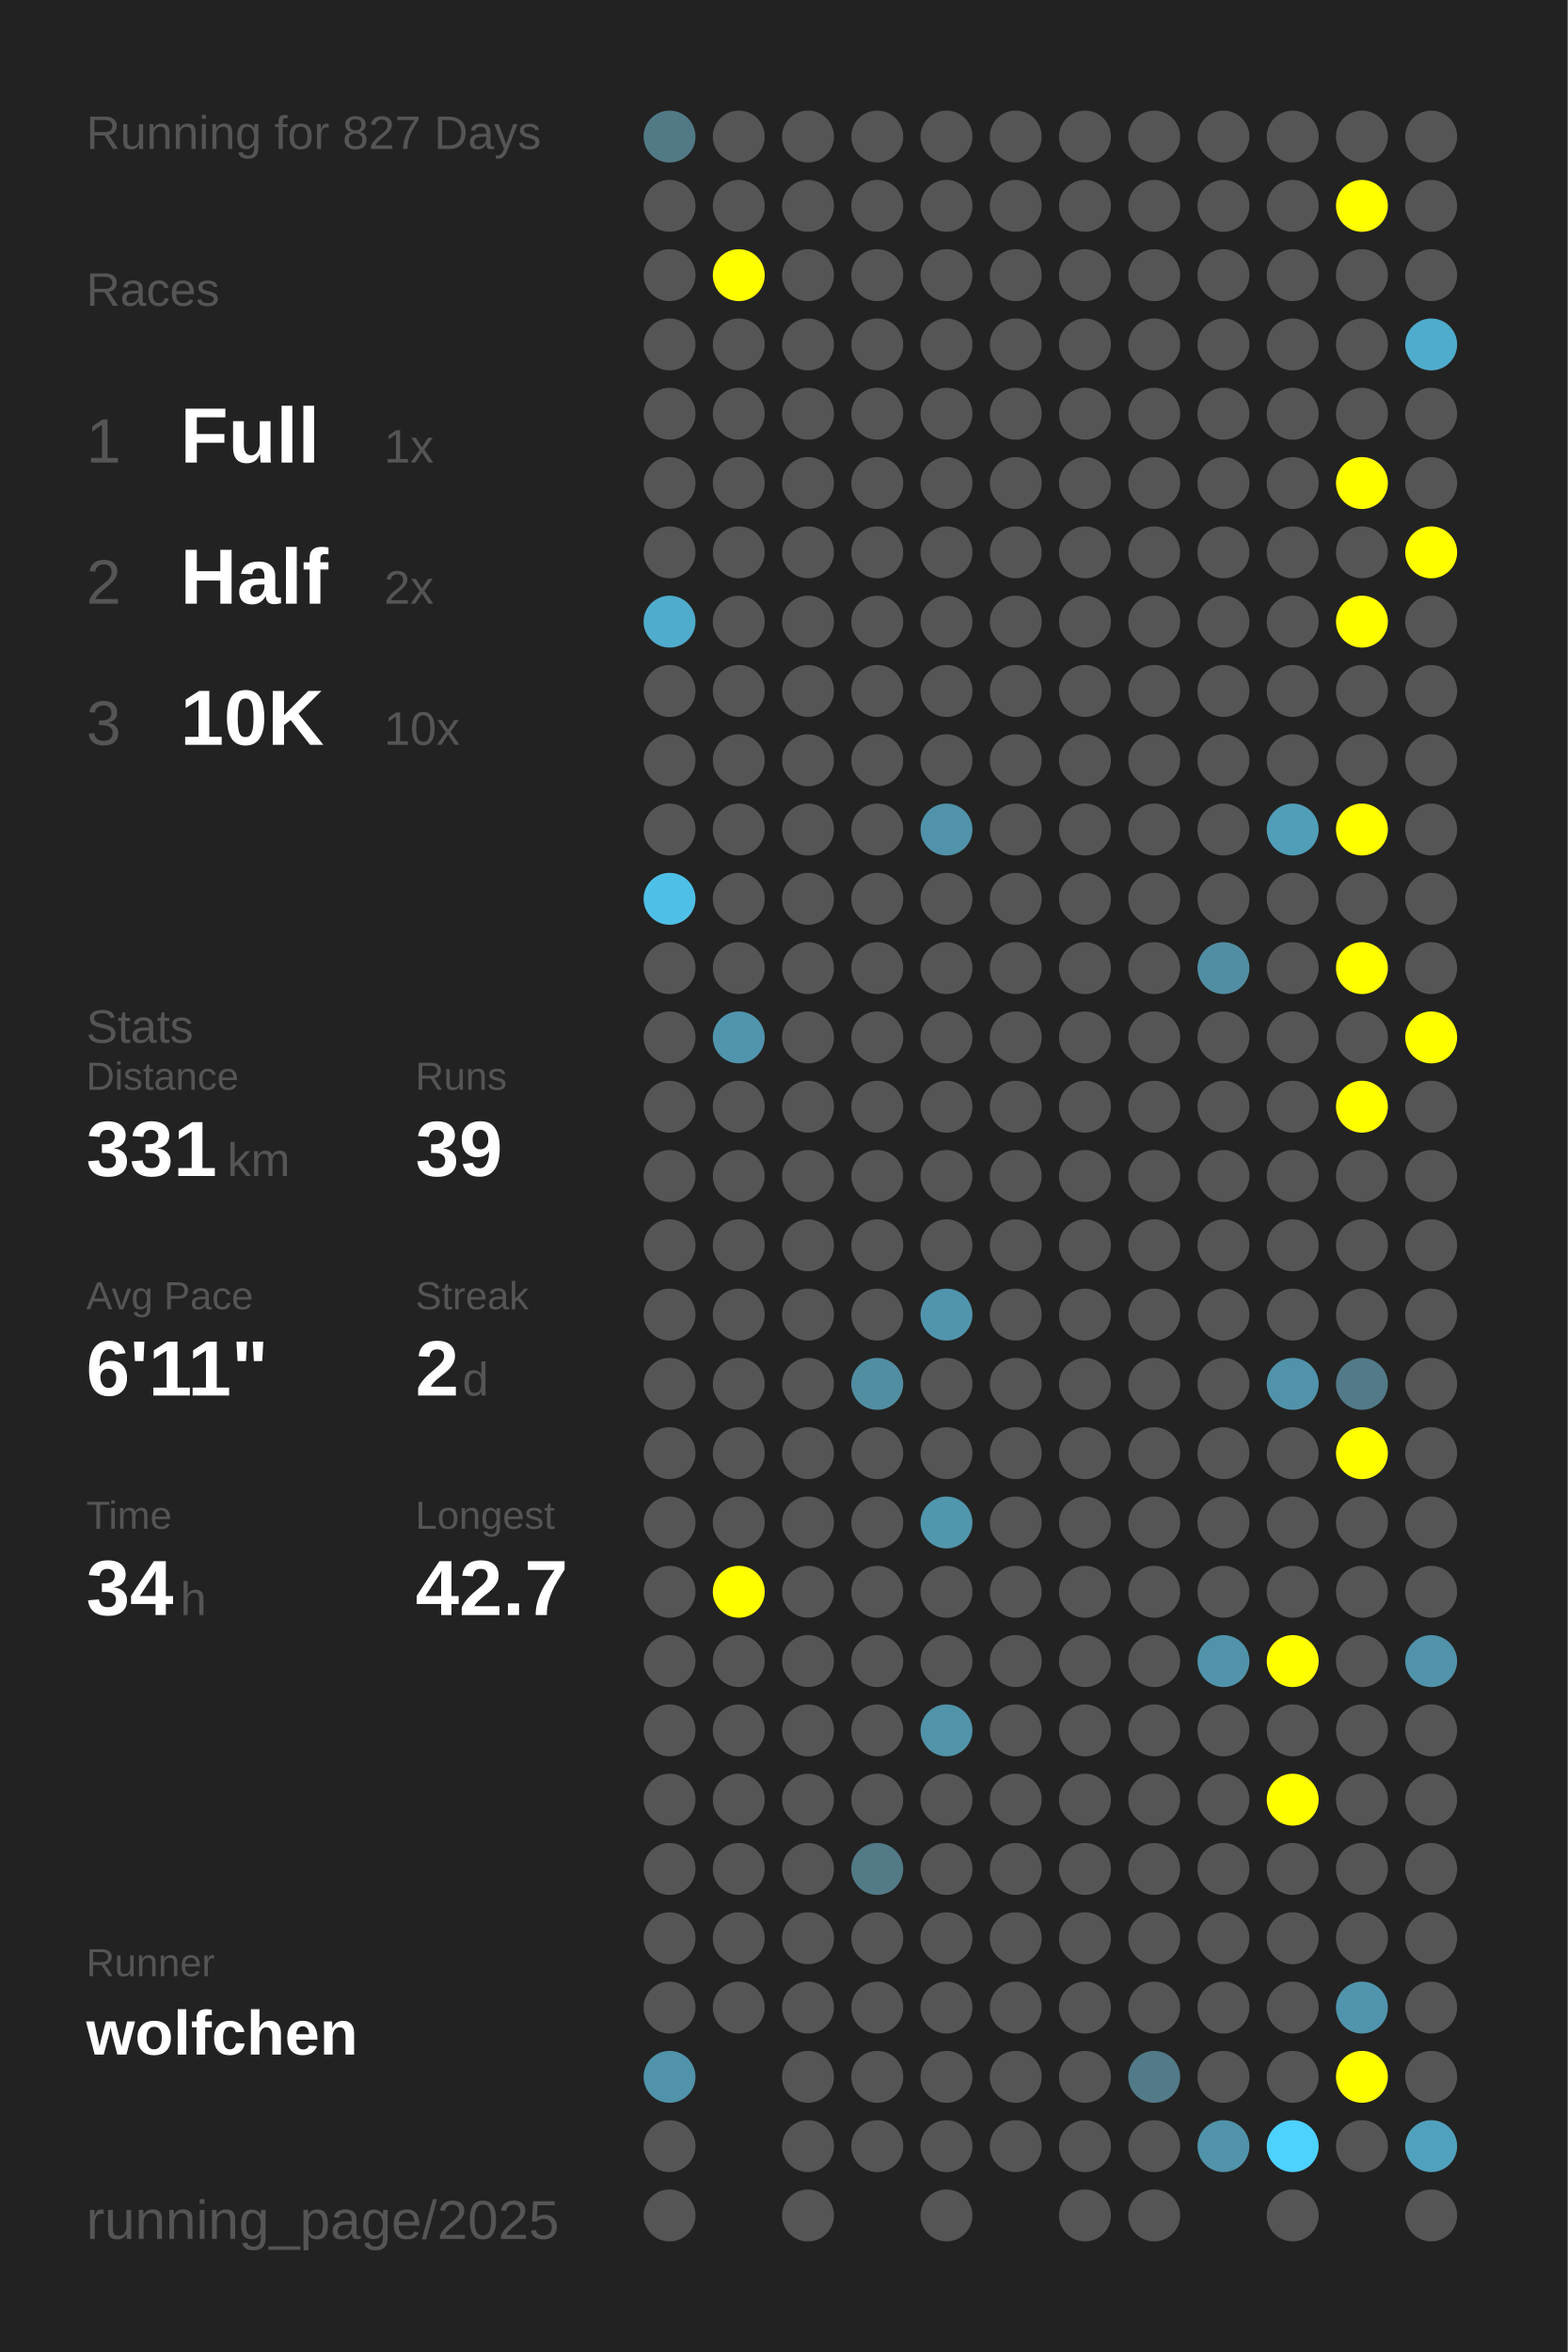
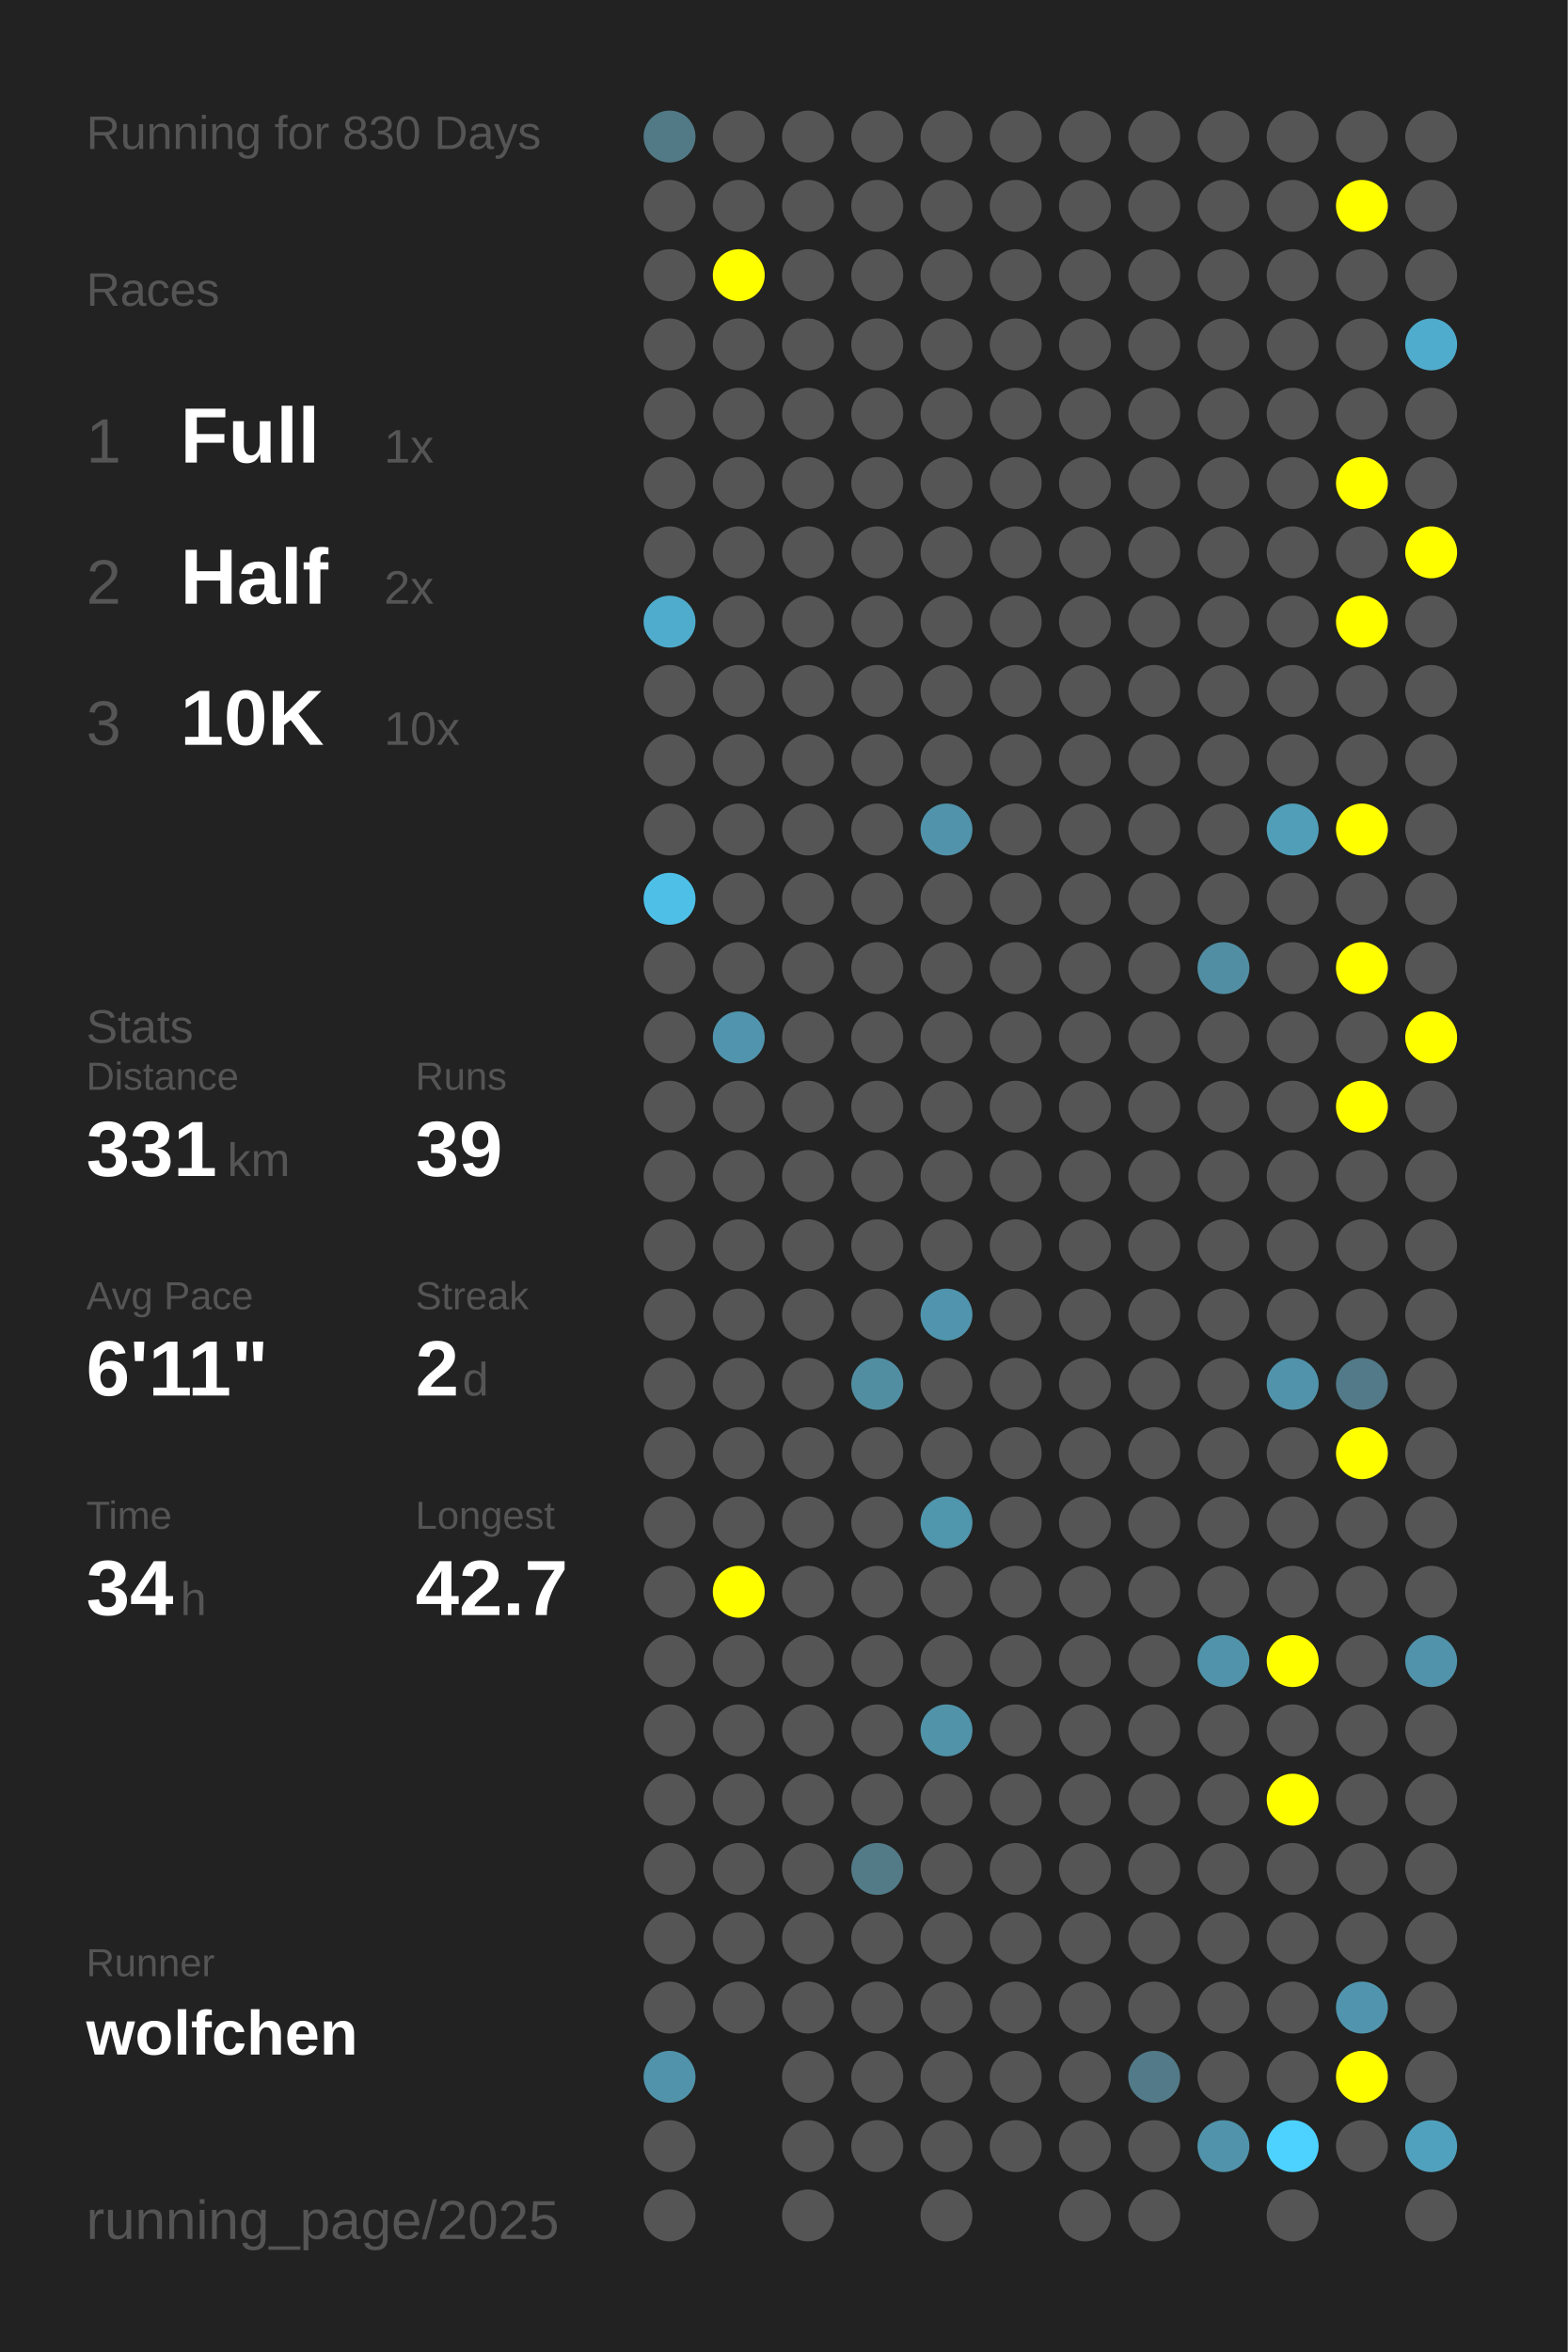
<svg xmlns="http://www.w3.org/2000/svg" baseProfile="full" height="300mm" version="1.1" viewBox="0,0,200,300" width="200mm">
  <defs />
  <rect fill="#222222" height="300" width="200" x="0" y="0" />
-   <text fill="#555555" style="font-size:6px; font-family:Arial;" x="11" y="19">Running for 827 Days</text>
+   <text fill="#555555" style="font-size:6px; font-family:Arial;" x="11" y="19">Running for 830 Days</text>
  <text fill="#555555" style="font-size:6px; font-family:Arial;" x="11" y="39">Races</text>
  <text fill="#555555" style="font-size:8px; font-family:Arial;" x="11" y="59">1</text>
  <text fill="#FFFFFF" style="font-size:10px; font-family:Arial; font-weight:bold;" x="23" y="59">Full</text>
  <text fill="#555555" style="font-size:6px; font-family:Arial;" x="49" y="59">1x</text>
  <text fill="#555555" style="font-size:8px; font-family:Arial;" x="11" y="77">2</text>
  <text fill="#FFFFFF" style="font-size:10px; font-family:Arial; font-weight:bold;" x="23" y="77">Half</text>
  <text fill="#555555" style="font-size:6px; font-family:Arial;" x="49" y="77">2x</text>
  <text fill="#555555" style="font-size:8px; font-family:Arial;" x="11" y="95">3</text>
  <text fill="#FFFFFF" style="font-size:10px; font-family:Arial; font-weight:bold;" x="23" y="95">10K</text>
  <text fill="#555555" style="font-size:6px; font-family:Arial;" x="49" y="95">10x</text>
  <text fill="#555555" style="font-size:6px; font-family:Arial;" x="11" y="133">Stats</text>
  <text fill="#555555" style="font-size:5px; font-family:Arial;" x="11" y="139">Distance</text>
  <text fill="#FFFFFF" style="font-size:10px; font-family:Arial; font-weight:bold;" x="11" y="150">331</text>
  <text fill="#555555" style="font-size:6px; font-family:Arial;" x="29" y="150">km</text>
  <text fill="#555555" style="font-size:5px; font-family:Arial;" x="53" y="139">Runs</text>
  <text fill="#FFFFFF" style="font-size:10px; font-family:Arial; font-weight:bold;" x="53" y="150">39</text>
  <text fill="#555555" style="font-size:5px; font-family:Arial;" x="11" y="167">Avg Pace</text>
  <text fill="#FFFFFF" style="font-size:10px; font-family:Arial; font-weight:bold;" x="11" y="178">6'11"</text>
  <text fill="#555555" style="font-size:5px; font-family:Arial;" x="53" y="167">Streak</text>
  <text fill="#FFFFFF" style="font-size:10px; font-family:Arial; font-weight:bold;" x="53" y="178">2</text>
  <text fill="#555555" style="font-size:6px; font-family:Arial;" x="59" y="178">d</text>
  <text fill="#555555" style="font-size:5px; font-family:Arial;" x="11" y="195">Time</text>
  <text fill="#FFFFFF" style="font-size:10px; font-family:Arial; font-weight:bold;" x="11" y="206">34</text>
  <text fill="#555555" style="font-size:6px; font-family:Arial;" x="23" y="206">h</text>
  <text fill="#555555" style="font-size:5px; font-family:Arial;" x="53" y="195">Longest</text>
  <text fill="#FFFFFF" style="font-size:10px; font-family:Arial; font-weight:bold;" x="53" y="206">42.7</text>
  <text fill="#555555" style="font-size:5px; font-family:Arial;" x="11" y="252.065">Runner</text>
  <text fill="#FFFFFF" style="font-size:8px; font-family:Arial; font-weight:bold;" x="11" y="262.065">wolfchen</text>
  <text fill="#555555" style="font-size:7px; font-family:Arial;" x="11" y="285.581">running_page/2025</text>
  <circle cx="85.417" cy="17.419" fill="#527986" r="3.312" />
  <circle cx="85.417" cy="26.258" fill="#555555" r="3.312" />
  <circle cx="85.417" cy="35.097" fill="#555555" r="3.312" />
  <circle cx="85.417" cy="43.935" fill="#555555" r="3.312" />
  <circle cx="85.417" cy="52.774" fill="#555555" r="3.312" />
  <circle cx="85.417" cy="61.613" fill="#555555" r="3.312" />
  <circle cx="85.417" cy="70.452" fill="#555555" r="3.312" />
  <circle cx="85.417" cy="79.29" fill="#4faccc" r="3.312" />
  <circle cx="85.417" cy="88.129" fill="#555555" r="3.312" />
  <circle cx="85.417" cy="96.968" fill="#555555" r="3.312" />
  <circle cx="85.417" cy="105.806" fill="#555555" r="3.312" />
  <circle cx="85.417" cy="114.645" fill="#4ec0e7" r="3.312" />
  <circle cx="85.417" cy="123.484" fill="#555555" r="3.312" />
  <circle cx="85.417" cy="132.323" fill="#555555" r="3.312" />
  <circle cx="85.417" cy="141.161" fill="#555555" r="3.312" />
  <circle cx="85.417" cy="150" fill="#555555" r="3.312" />
  <circle cx="85.417" cy="158.839" fill="#555555" r="3.312" />
  <circle cx="85.417" cy="167.677" fill="#555555" r="3.312" />
  <circle cx="85.417" cy="176.516" fill="#555555" r="3.312" />
  <circle cx="85.417" cy="185.355" fill="#555555" r="3.312" />
  <circle cx="85.417" cy="194.194" fill="#555555" r="3.312" />
  <circle cx="85.417" cy="203.032" fill="#555555" r="3.312" />
  <circle cx="85.417" cy="211.871" fill="#555555" r="3.312" />
  <circle cx="85.417" cy="220.71" fill="#555555" r="3.312" />
  <circle cx="85.417" cy="229.548" fill="#555555" r="3.312" />
  <circle cx="85.417" cy="238.387" fill="#555555" r="3.312" />
  <circle cx="85.417" cy="247.226" fill="#555555" r="3.312" />
  <circle cx="85.417" cy="256.065" fill="#555555" r="3.312" />
  <circle cx="85.417" cy="264.903" fill="#5093aa" r="3.312" />
  <circle cx="85.417" cy="273.742" fill="#555555" r="3.312" />
  <circle cx="85.417" cy="282.581" fill="#555555" r="3.312" />
  <circle cx="94.25" cy="17.419" fill="#555555" r="3.312" />
  <circle cx="94.25" cy="26.258" fill="#555555" r="3.312" />
  <circle cx="94.25" cy="35.097" fill="#FFFF00" r="3.312" />
  <circle cx="94.25" cy="43.935" fill="#555555" r="3.312" />
  <circle cx="94.25" cy="52.774" fill="#555555" r="3.312" />
  <circle cx="94.25" cy="61.613" fill="#555555" r="3.312" />
  <circle cx="94.25" cy="70.452" fill="#555555" r="3.312" />
  <circle cx="94.25" cy="79.29" fill="#555555" r="3.312" />
  <circle cx="94.25" cy="88.129" fill="#555555" r="3.312" />
  <circle cx="94.25" cy="96.968" fill="#555555" r="3.312" />
  <circle cx="94.25" cy="105.806" fill="#555555" r="3.312" />
  <circle cx="94.25" cy="114.645" fill="#555555" r="3.312" />
  <circle cx="94.25" cy="123.484" fill="#555555" r="3.312" />
  <circle cx="94.25" cy="132.323" fill="#5095ad" r="3.312" />
  <circle cx="94.25" cy="141.161" fill="#555555" r="3.312" />
  <circle cx="94.25" cy="150" fill="#555555" r="3.312" />
  <circle cx="94.25" cy="158.839" fill="#555555" r="3.312" />
  <circle cx="94.25" cy="167.677" fill="#555555" r="3.312" />
  <circle cx="94.25" cy="176.516" fill="#555555" r="3.312" />
  <circle cx="94.25" cy="185.355" fill="#555555" r="3.312" />
  <circle cx="94.25" cy="194.194" fill="#555555" r="3.312" />
  <circle cx="94.25" cy="203.032" fill="#FFFF00" r="3.312" />
  <circle cx="94.25" cy="211.871" fill="#555555" r="3.312" />
  <circle cx="94.25" cy="220.71" fill="#555555" r="3.312" />
  <circle cx="94.25" cy="229.548" fill="#555555" r="3.312" />
  <circle cx="94.25" cy="238.387" fill="#555555" r="3.312" />
  <circle cx="94.25" cy="247.226" fill="#555555" r="3.312" />
  <circle cx="94.25" cy="256.065" fill="#555555" r="3.312" />
  <circle cx="103.083" cy="17.419" fill="#555555" r="3.312" />
  <circle cx="103.083" cy="26.258" fill="#555555" r="3.312" />
  <circle cx="103.083" cy="35.097" fill="#555555" r="3.312" />
  <circle cx="103.083" cy="43.935" fill="#555555" r="3.312" />
  <circle cx="103.083" cy="52.774" fill="#555555" r="3.312" />
  <circle cx="103.083" cy="61.613" fill="#555555" r="3.312" />
  <circle cx="103.083" cy="70.452" fill="#555555" r="3.312" />
  <circle cx="103.083" cy="79.29" fill="#555555" r="3.312" />
  <circle cx="103.083" cy="88.129" fill="#555555" r="3.312" />
  <circle cx="103.083" cy="96.968" fill="#555555" r="3.312" />
  <circle cx="103.083" cy="105.806" fill="#555555" r="3.312" />
  <circle cx="103.083" cy="114.645" fill="#555555" r="3.312" />
  <circle cx="103.083" cy="123.484" fill="#555555" r="3.312" />
  <circle cx="103.083" cy="132.323" fill="#555555" r="3.312" />
  <circle cx="103.083" cy="141.161" fill="#555555" r="3.312" />
  <circle cx="103.083" cy="150" fill="#555555" r="3.312" />
  <circle cx="103.083" cy="158.839" fill="#555555" r="3.312" />
  <circle cx="103.083" cy="167.677" fill="#555555" r="3.312" />
  <circle cx="103.083" cy="176.516" fill="#555555" r="3.312" />
  <circle cx="103.083" cy="185.355" fill="#555555" r="3.312" />
  <circle cx="103.083" cy="194.194" fill="#555555" r="3.312" />
  <circle cx="103.083" cy="203.032" fill="#555555" r="3.312" />
  <circle cx="103.083" cy="211.871" fill="#555555" r="3.312" />
  <circle cx="103.083" cy="220.71" fill="#555555" r="3.312" />
  <circle cx="103.083" cy="229.548" fill="#555555" r="3.312" />
  <circle cx="103.083" cy="238.387" fill="#555555" r="3.312" />
  <circle cx="103.083" cy="247.226" fill="#555555" r="3.312" />
  <circle cx="103.083" cy="256.065" fill="#555555" r="3.312" />
  <circle cx="103.083" cy="264.903" fill="#555555" r="3.312" />
  <circle cx="103.083" cy="273.742" fill="#555555" r="3.312" />
  <circle cx="103.083" cy="282.581" fill="#555555" r="3.312" />
  <circle cx="111.917" cy="17.419" fill="#555555" r="3.312" />
  <circle cx="111.917" cy="26.258" fill="#555555" r="3.312" />
  <circle cx="111.917" cy="35.097" fill="#555555" r="3.312" />
  <circle cx="111.917" cy="43.935" fill="#555555" r="3.312" />
  <circle cx="111.917" cy="52.774" fill="#555555" r="3.312" />
  <circle cx="111.917" cy="61.613" fill="#555555" r="3.312" />
  <circle cx="111.917" cy="70.452" fill="#555555" r="3.312" />
  <circle cx="111.917" cy="79.29" fill="#555555" r="3.312" />
  <circle cx="111.917" cy="88.129" fill="#555555" r="3.312" />
  <circle cx="111.917" cy="96.968" fill="#555555" r="3.312" />
  <circle cx="111.917" cy="105.806" fill="#555555" r="3.312" />
  <circle cx="111.917" cy="114.645" fill="#555555" r="3.312" />
  <circle cx="111.917" cy="123.484" fill="#555555" r="3.312" />
  <circle cx="111.917" cy="132.323" fill="#555555" r="3.312" />
  <circle cx="111.917" cy="141.161" fill="#555555" r="3.312" />
  <circle cx="111.917" cy="150" fill="#555555" r="3.312" />
  <circle cx="111.917" cy="158.839" fill="#555555" r="3.312" />
  <circle cx="111.917" cy="167.677" fill="#555555" r="3.312" />
  <circle cx="111.917" cy="176.516" fill="#518ea2" r="3.312" />
  <circle cx="111.917" cy="185.355" fill="#555555" r="3.312" />
  <circle cx="111.917" cy="194.194" fill="#555555" r="3.312" />
  <circle cx="111.917" cy="203.032" fill="#555555" r="3.312" />
  <circle cx="111.917" cy="211.871" fill="#555555" r="3.312" />
  <circle cx="111.917" cy="220.71" fill="#555555" r="3.312" />
  <circle cx="111.917" cy="229.548" fill="#555555" r="3.312" />
  <circle cx="111.917" cy="238.387" fill="#527a87" r="3.312" />
  <circle cx="111.917" cy="247.226" fill="#555555" r="3.312" />
  <circle cx="111.917" cy="256.065" fill="#555555" r="3.312" />
  <circle cx="111.917" cy="264.903" fill="#555555" r="3.312" />
  <circle cx="111.917" cy="273.742" fill="#555555" r="3.312" />
  <circle cx="120.75" cy="17.419" fill="#555555" r="3.312" />
  <circle cx="120.75" cy="26.258" fill="#555555" r="3.312" />
  <circle cx="120.75" cy="35.097" fill="#555555" r="3.312" />
  <circle cx="120.75" cy="43.935" fill="#555555" r="3.312" />
  <circle cx="120.75" cy="52.774" fill="#555555" r="3.312" />
  <circle cx="120.75" cy="61.613" fill="#555555" r="3.312" />
  <circle cx="120.75" cy="70.452" fill="#555555" r="3.312" />
  <circle cx="120.75" cy="79.29" fill="#555555" r="3.312" />
  <circle cx="120.75" cy="88.129" fill="#555555" r="3.312" />
  <circle cx="120.75" cy="96.968" fill="#555555" r="3.312" />
  <circle cx="120.75" cy="105.806" fill="#5093aa" r="3.312" />
  <circle cx="120.75" cy="114.645" fill="#555555" r="3.312" />
  <circle cx="120.75" cy="123.484" fill="#555555" r="3.312" />
  <circle cx="120.75" cy="132.323" fill="#555555" r="3.312" />
  <circle cx="120.75" cy="141.161" fill="#555555" r="3.312" />
  <circle cx="120.75" cy="150" fill="#555555" r="3.312" />
  <circle cx="120.75" cy="158.839" fill="#555555" r="3.312" />
  <circle cx="120.75" cy="167.677" fill="#5095ad" r="3.312" />
  <circle cx="120.75" cy="176.516" fill="#555555" r="3.312" />
  <circle cx="120.75" cy="185.355" fill="#555555" r="3.312" />
  <circle cx="120.75" cy="194.194" fill="#5096ad" r="3.312" />
  <circle cx="120.75" cy="203.032" fill="#555555" r="3.312" />
  <circle cx="120.75" cy="211.871" fill="#555555" r="3.312" />
  <circle cx="120.75" cy="220.71" fill="#5193a9" r="3.312" />
  <circle cx="120.75" cy="229.548" fill="#555555" r="3.312" />
  <circle cx="120.75" cy="238.387" fill="#555555" r="3.312" />
  <circle cx="120.75" cy="247.226" fill="#555555" r="3.312" />
  <circle cx="120.75" cy="256.065" fill="#555555" r="3.312" />
  <circle cx="120.75" cy="264.903" fill="#555555" r="3.312" />
  <circle cx="120.75" cy="273.742" fill="#555555" r="3.312" />
  <circle cx="120.75" cy="282.581" fill="#555555" r="3.312" />
  <circle cx="129.583" cy="17.419" fill="#555555" r="3.312" />
  <circle cx="129.583" cy="26.258" fill="#555555" r="3.312" />
  <circle cx="129.583" cy="35.097" fill="#555555" r="3.312" />
  <circle cx="129.583" cy="43.935" fill="#555555" r="3.312" />
  <circle cx="129.583" cy="52.774" fill="#555555" r="3.312" />
  <circle cx="129.583" cy="61.613" fill="#555555" r="3.312" />
  <circle cx="129.583" cy="70.452" fill="#555555" r="3.312" />
  <circle cx="129.583" cy="79.29" fill="#555555" r="3.312" />
  <circle cx="129.583" cy="88.129" fill="#555555" r="3.312" />
  <circle cx="129.583" cy="96.968" fill="#555555" r="3.312" />
  <circle cx="129.583" cy="105.806" fill="#555555" r="3.312" />
  <circle cx="129.583" cy="114.645" fill="#555555" r="3.312" />
  <circle cx="129.583" cy="123.484" fill="#555555" r="3.312" />
  <circle cx="129.583" cy="132.323" fill="#555555" r="3.312" />
  <circle cx="129.583" cy="141.161" fill="#555555" r="3.312" />
  <circle cx="129.583" cy="150" fill="#555555" r="3.312" />
  <circle cx="129.583" cy="158.839" fill="#555555" r="3.312" />
  <circle cx="129.583" cy="167.677" fill="#555555" r="3.312" />
  <circle cx="129.583" cy="176.516" fill="#555555" r="3.312" />
  <circle cx="129.583" cy="185.355" fill="#555555" r="3.312" />
  <circle cx="129.583" cy="194.194" fill="#555555" r="3.312" />
  <circle cx="129.583" cy="203.032" fill="#555555" r="3.312" />
  <circle cx="129.583" cy="211.871" fill="#555555" r="3.312" />
  <circle cx="129.583" cy="220.71" fill="#555555" r="3.312" />
  <circle cx="129.583" cy="229.548" fill="#555555" r="3.312" />
  <circle cx="129.583" cy="238.387" fill="#555555" r="3.312" />
  <circle cx="129.583" cy="247.226" fill="#555555" r="3.312" />
  <circle cx="129.583" cy="256.065" fill="#555555" r="3.312" />
  <circle cx="129.583" cy="264.903" fill="#555555" r="3.312" />
  <circle cx="129.583" cy="273.742" fill="#555555" r="3.312" />
  <circle cx="138.417" cy="17.419" fill="#555555" r="3.312" />
  <circle cx="138.417" cy="26.258" fill="#555555" r="3.312" />
  <circle cx="138.417" cy="35.097" fill="#555555" r="3.312" />
  <circle cx="138.417" cy="43.935" fill="#555555" r="3.312" />
  <circle cx="138.417" cy="52.774" fill="#555555" r="3.312" />
  <circle cx="138.417" cy="61.613" fill="#555555" r="3.312" />
  <circle cx="138.417" cy="70.452" fill="#555555" r="3.312" />
  <circle cx="138.417" cy="79.29" fill="#555555" r="3.312" />
  <circle cx="138.417" cy="88.129" fill="#555555" r="3.312" />
  <circle cx="138.417" cy="96.968" fill="#555555" r="3.312" />
  <circle cx="138.417" cy="105.806" fill="#555555" r="3.312" />
  <circle cx="138.417" cy="114.645" fill="#555555" r="3.312" />
  <circle cx="138.417" cy="123.484" fill="#555555" r="3.312" />
  <circle cx="138.417" cy="132.323" fill="#555555" r="3.312" />
  <circle cx="138.417" cy="141.161" fill="#555555" r="3.312" />
  <circle cx="138.417" cy="150" fill="#555555" r="3.312" />
  <circle cx="138.417" cy="158.839" fill="#555555" r="3.312" />
  <circle cx="138.417" cy="167.677" fill="#555555" r="3.312" />
  <circle cx="138.417" cy="176.516" fill="#555555" r="3.312" />
  <circle cx="138.417" cy="185.355" fill="#555555" r="3.312" />
  <circle cx="138.417" cy="194.194" fill="#555555" r="3.312" />
  <circle cx="138.417" cy="203.032" fill="#555555" r="3.312" />
  <circle cx="138.417" cy="211.871" fill="#555555" r="3.312" />
  <circle cx="138.417" cy="220.71" fill="#555555" r="3.312" />
  <circle cx="138.417" cy="229.548" fill="#555555" r="3.312" />
  <circle cx="138.417" cy="238.387" fill="#555555" r="3.312" />
  <circle cx="138.417" cy="247.226" fill="#555555" r="3.312" />
  <circle cx="138.417" cy="256.065" fill="#555555" r="3.312" />
  <circle cx="138.417" cy="264.903" fill="#555555" r="3.312" />
  <circle cx="138.417" cy="273.742" fill="#555555" r="3.312" />
  <circle cx="138.417" cy="282.581" fill="#555555" r="3.312" />
  <circle cx="147.25" cy="17.419" fill="#555555" r="3.312" />
  <circle cx="147.25" cy="26.258" fill="#555555" r="3.312" />
  <circle cx="147.25" cy="35.097" fill="#555555" r="3.312" />
  <circle cx="147.25" cy="43.935" fill="#555555" r="3.312" />
  <circle cx="147.25" cy="52.774" fill="#555555" r="3.312" />
  <circle cx="147.25" cy="61.613" fill="#555555" r="3.312" />
  <circle cx="147.25" cy="70.452" fill="#555555" r="3.312" />
  <circle cx="147.25" cy="79.29" fill="#555555" r="3.312" />
  <circle cx="147.25" cy="88.129" fill="#555555" r="3.312" />
  <circle cx="147.25" cy="96.968" fill="#555555" r="3.312" />
  <circle cx="147.25" cy="105.806" fill="#555555" r="3.312" />
  <circle cx="147.25" cy="114.645" fill="#555555" r="3.312" />
  <circle cx="147.25" cy="123.484" fill="#555555" r="3.312" />
  <circle cx="147.25" cy="132.323" fill="#555555" r="3.312" />
  <circle cx="147.25" cy="141.161" fill="#555555" r="3.312" />
  <circle cx="147.25" cy="150" fill="#555555" r="3.312" />
  <circle cx="147.25" cy="158.839" fill="#555555" r="3.312" />
  <circle cx="147.25" cy="167.677" fill="#555555" r="3.312" />
  <circle cx="147.25" cy="176.516" fill="#555555" r="3.312" />
  <circle cx="147.25" cy="185.355" fill="#555555" r="3.312" />
  <circle cx="147.25" cy="194.194" fill="#555555" r="3.312" />
  <circle cx="147.25" cy="203.032" fill="#555555" r="3.312" />
  <circle cx="147.25" cy="211.871" fill="#555555" r="3.312" />
  <circle cx="147.25" cy="220.71" fill="#555555" r="3.312" />
  <circle cx="147.25" cy="229.548" fill="#555555" r="3.312" />
  <circle cx="147.25" cy="238.387" fill="#555555" r="3.312" />
  <circle cx="147.25" cy="247.226" fill="#555555" r="3.312" />
  <circle cx="147.25" cy="256.065" fill="#555555" r="3.312" />
  <circle cx="147.25" cy="264.903" fill="#527a88" r="3.312" />
  <circle cx="147.25" cy="273.742" fill="#555555" r="3.312" />
  <circle cx="147.25" cy="282.581" fill="#555555" r="3.312" />
  <circle cx="156.083" cy="17.419" fill="#555555" r="3.312" />
  <circle cx="156.083" cy="26.258" fill="#555555" r="3.312" />
  <circle cx="156.083" cy="35.097" fill="#555555" r="3.312" />
  <circle cx="156.083" cy="43.935" fill="#555555" r="3.312" />
  <circle cx="156.083" cy="52.774" fill="#555555" r="3.312" />
  <circle cx="156.083" cy="61.613" fill="#555555" r="3.312" />
  <circle cx="156.083" cy="70.452" fill="#555555" r="3.312" />
  <circle cx="156.083" cy="79.29" fill="#555555" r="3.312" />
  <circle cx="156.083" cy="88.129" fill="#555555" r="3.312" />
  <circle cx="156.083" cy="96.968" fill="#555555" r="3.312" />
  <circle cx="156.083" cy="105.806" fill="#555555" r="3.312" />
  <circle cx="156.083" cy="114.645" fill="#555555" r="3.312" />
  <circle cx="156.083" cy="123.484" fill="#518ea3" r="3.312" />
  <circle cx="156.083" cy="132.323" fill="#555555" r="3.312" />
  <circle cx="156.083" cy="141.161" fill="#555555" r="3.312" />
  <circle cx="156.083" cy="150" fill="#555555" r="3.312" />
  <circle cx="156.083" cy="158.839" fill="#555555" r="3.312" />
  <circle cx="156.083" cy="167.677" fill="#555555" r="3.312" />
  <circle cx="156.083" cy="176.516" fill="#555555" r="3.312" />
  <circle cx="156.083" cy="185.355" fill="#555555" r="3.312" />
  <circle cx="156.083" cy="194.194" fill="#555555" r="3.312" />
  <circle cx="156.083" cy="203.032" fill="#555555" r="3.312" />
  <circle cx="156.083" cy="211.871" fill="#5093aa" r="3.312" />
  <circle cx="156.083" cy="220.71" fill="#555555" r="3.312" />
  <circle cx="156.083" cy="229.548" fill="#555555" r="3.312" />
  <circle cx="156.083" cy="238.387" fill="#555555" r="3.312" />
  <circle cx="156.083" cy="247.226" fill="#555555" r="3.312" />
  <circle cx="156.083" cy="256.065" fill="#555555" r="3.312" />
  <circle cx="156.083" cy="264.903" fill="#555555" r="3.312" />
  <circle cx="156.083" cy="273.742" fill="#5093aa" r="3.312" />
  <circle cx="164.917" cy="17.419" fill="#555555" r="3.312" />
  <circle cx="164.917" cy="26.258" fill="#555555" r="3.312" />
  <circle cx="164.917" cy="35.097" fill="#555555" r="3.312" />
  <circle cx="164.917" cy="43.935" fill="#555555" r="3.312" />
  <circle cx="164.917" cy="52.774" fill="#555555" r="3.312" />
  <circle cx="164.917" cy="61.613" fill="#555555" r="3.312" />
  <circle cx="164.917" cy="70.452" fill="#555555" r="3.312" />
  <circle cx="164.917" cy="79.29" fill="#555555" r="3.312" />
  <circle cx="164.917" cy="88.129" fill="#555555" r="3.312" />
  <circle cx="164.917" cy="96.968" fill="#555555" r="3.312" />
  <circle cx="164.917" cy="105.806" fill="#509eb8" r="3.312" />
  <circle cx="164.917" cy="114.645" fill="#555555" r="3.312" />
  <circle cx="164.917" cy="123.484" fill="#555555" r="3.312" />
  <circle cx="164.917" cy="132.323" fill="#555555" r="3.312" />
  <circle cx="164.917" cy="141.161" fill="#555555" r="3.312" />
  <circle cx="164.917" cy="150" fill="#555555" r="3.312" />
  <circle cx="164.917" cy="158.839" fill="#555555" r="3.312" />
  <circle cx="164.917" cy="167.677" fill="#555555" r="3.312" />
  <circle cx="164.917" cy="176.516" fill="#5093aa" r="3.312" />
  <circle cx="164.917" cy="185.355" fill="#555555" r="3.312" />
  <circle cx="164.917" cy="194.194" fill="#555555" r="3.312" />
  <circle cx="164.917" cy="203.032" fill="#555555" r="3.312" />
  <circle cx="164.917" cy="211.871" fill="#FFFF00" r="3.312" />
  <circle cx="164.917" cy="220.71" fill="#555555" r="3.312" />
  <circle cx="164.917" cy="229.548" fill="#FFFF00" r="3.312" />
  <circle cx="164.917" cy="238.387" fill="#555555" r="3.312" />
  <circle cx="164.917" cy="247.226" fill="#555555" r="3.312" />
  <circle cx="164.917" cy="256.065" fill="#555555" r="3.312" />
  <circle cx="164.917" cy="264.903" fill="#555555" r="3.312" />
  <circle cx="164.917" cy="273.742" fill="#4dd1fe" r="3.312" />
  <circle cx="164.917" cy="282.581" fill="#555555" r="3.312" />
  <circle cx="173.75" cy="17.419" fill="#555555" r="3.312" />
  <circle cx="173.75" cy="26.258" fill="#FFFF00" r="3.312" />
  <circle cx="173.75" cy="35.097" fill="#555555" r="3.312" />
  <circle cx="173.75" cy="43.935" fill="#555555" r="3.312" />
  <circle cx="173.75" cy="52.774" fill="#555555" r="3.312" />
  <circle cx="173.75" cy="61.613" fill="#FFFF00" r="3.312" />
  <circle cx="173.75" cy="70.452" fill="#555555" r="3.312" />
  <circle cx="173.75" cy="79.29" fill="#FFFF00" r="3.312" />
  <circle cx="173.75" cy="88.129" fill="#555555" r="3.312" />
  <circle cx="173.75" cy="96.968" fill="#555555" r="3.312" />
  <circle cx="173.75" cy="105.806" fill="#FFFF00" r="3.312" />
  <circle cx="173.75" cy="114.645" fill="#555555" r="3.312" />
  <circle cx="173.75" cy="123.484" fill="#FFFF00" r="3.312" />
  <circle cx="173.75" cy="132.323" fill="#555555" r="3.312" />
  <circle cx="173.75" cy="141.161" fill="#FFFF00" r="3.312" />
  <circle cx="173.75" cy="150" fill="#555555" r="3.312" />
  <circle cx="173.75" cy="158.839" fill="#555555" r="3.312" />
  <circle cx="173.75" cy="167.677" fill="#555555" r="3.312" />
  <circle cx="173.75" cy="176.516" fill="#527a88" r="3.312" />
  <circle cx="173.75" cy="185.355" fill="#FFFF00" r="3.312" />
  <circle cx="173.75" cy="194.194" fill="#555555" r="3.312" />
  <circle cx="173.75" cy="203.032" fill="#555555" r="3.312" />
  <circle cx="173.75" cy="211.871" fill="#555555" r="3.312" />
  <circle cx="173.75" cy="220.71" fill="#555555" r="3.312" />
  <circle cx="173.75" cy="229.548" fill="#555555" r="3.312" />
  <circle cx="173.75" cy="238.387" fill="#555555" r="3.312" />
  <circle cx="173.75" cy="247.226" fill="#555555" r="3.312" />
  <circle cx="173.75" cy="256.065" fill="#5095ad" r="3.312" />
  <circle cx="173.75" cy="264.903" fill="#FFFF00" r="3.312" />
  <circle cx="173.75" cy="273.742" fill="#555555" r="3.312" />
  <circle cx="182.583" cy="17.419" fill="#555555" r="3.312" />
  <circle cx="182.583" cy="26.258" fill="#555555" r="3.312" />
  <circle cx="182.583" cy="35.097" fill="#555555" r="3.312" />
  <circle cx="182.583" cy="43.935" fill="#4faccc" r="3.312" />
  <circle cx="182.583" cy="52.774" fill="#555555" r="3.312" />
  <circle cx="182.583" cy="61.613" fill="#555555" r="3.312" />
  <circle cx="182.583" cy="70.452" fill="#FFFF00" r="3.312" />
  <circle cx="182.583" cy="79.29" fill="#555555" r="3.312" />
  <circle cx="182.583" cy="88.129" fill="#555555" r="3.312" />
  <circle cx="182.583" cy="96.968" fill="#555555" r="3.312" />
  <circle cx="182.583" cy="105.806" fill="#555555" r="3.312" />
  <circle cx="182.583" cy="114.645" fill="#555555" r="3.312" />
  <circle cx="182.583" cy="123.484" fill="#555555" r="3.312" />
  <circle cx="182.583" cy="132.323" fill="#FFFF00" r="3.312" />
  <circle cx="182.583" cy="141.161" fill="#555555" r="3.312" />
  <circle cx="182.583" cy="150" fill="#555555" r="3.312" />
  <circle cx="182.583" cy="158.839" fill="#555555" r="3.312" />
  <circle cx="182.583" cy="167.677" fill="#555555" r="3.312" />
  <circle cx="182.583" cy="176.516" fill="#555555" r="3.312" />
  <circle cx="182.583" cy="185.355" fill="#555555" r="3.312" />
  <circle cx="182.583" cy="194.194" fill="#555555" r="3.312" />
  <circle cx="182.583" cy="203.032" fill="#555555" r="3.312" />
  <circle cx="182.583" cy="211.871" fill="#5093aa" r="3.312" />
  <circle cx="182.583" cy="220.71" fill="#555555" r="3.312" />
  <circle cx="182.583" cy="229.548" fill="#555555" r="3.312" />
  <circle cx="182.583" cy="238.387" fill="#555555" r="3.312" />
  <circle cx="182.583" cy="247.226" fill="#555555" r="3.312" />
  <circle cx="182.583" cy="256.065" fill="#555555" r="3.312" />
  <circle cx="182.583" cy="264.903" fill="#555555" r="3.312" />
  <circle cx="182.583" cy="273.742" fill="#50a1bd" r="3.312" />
  <circle cx="182.583" cy="282.581" fill="#555555" r="3.312" />
</svg>
